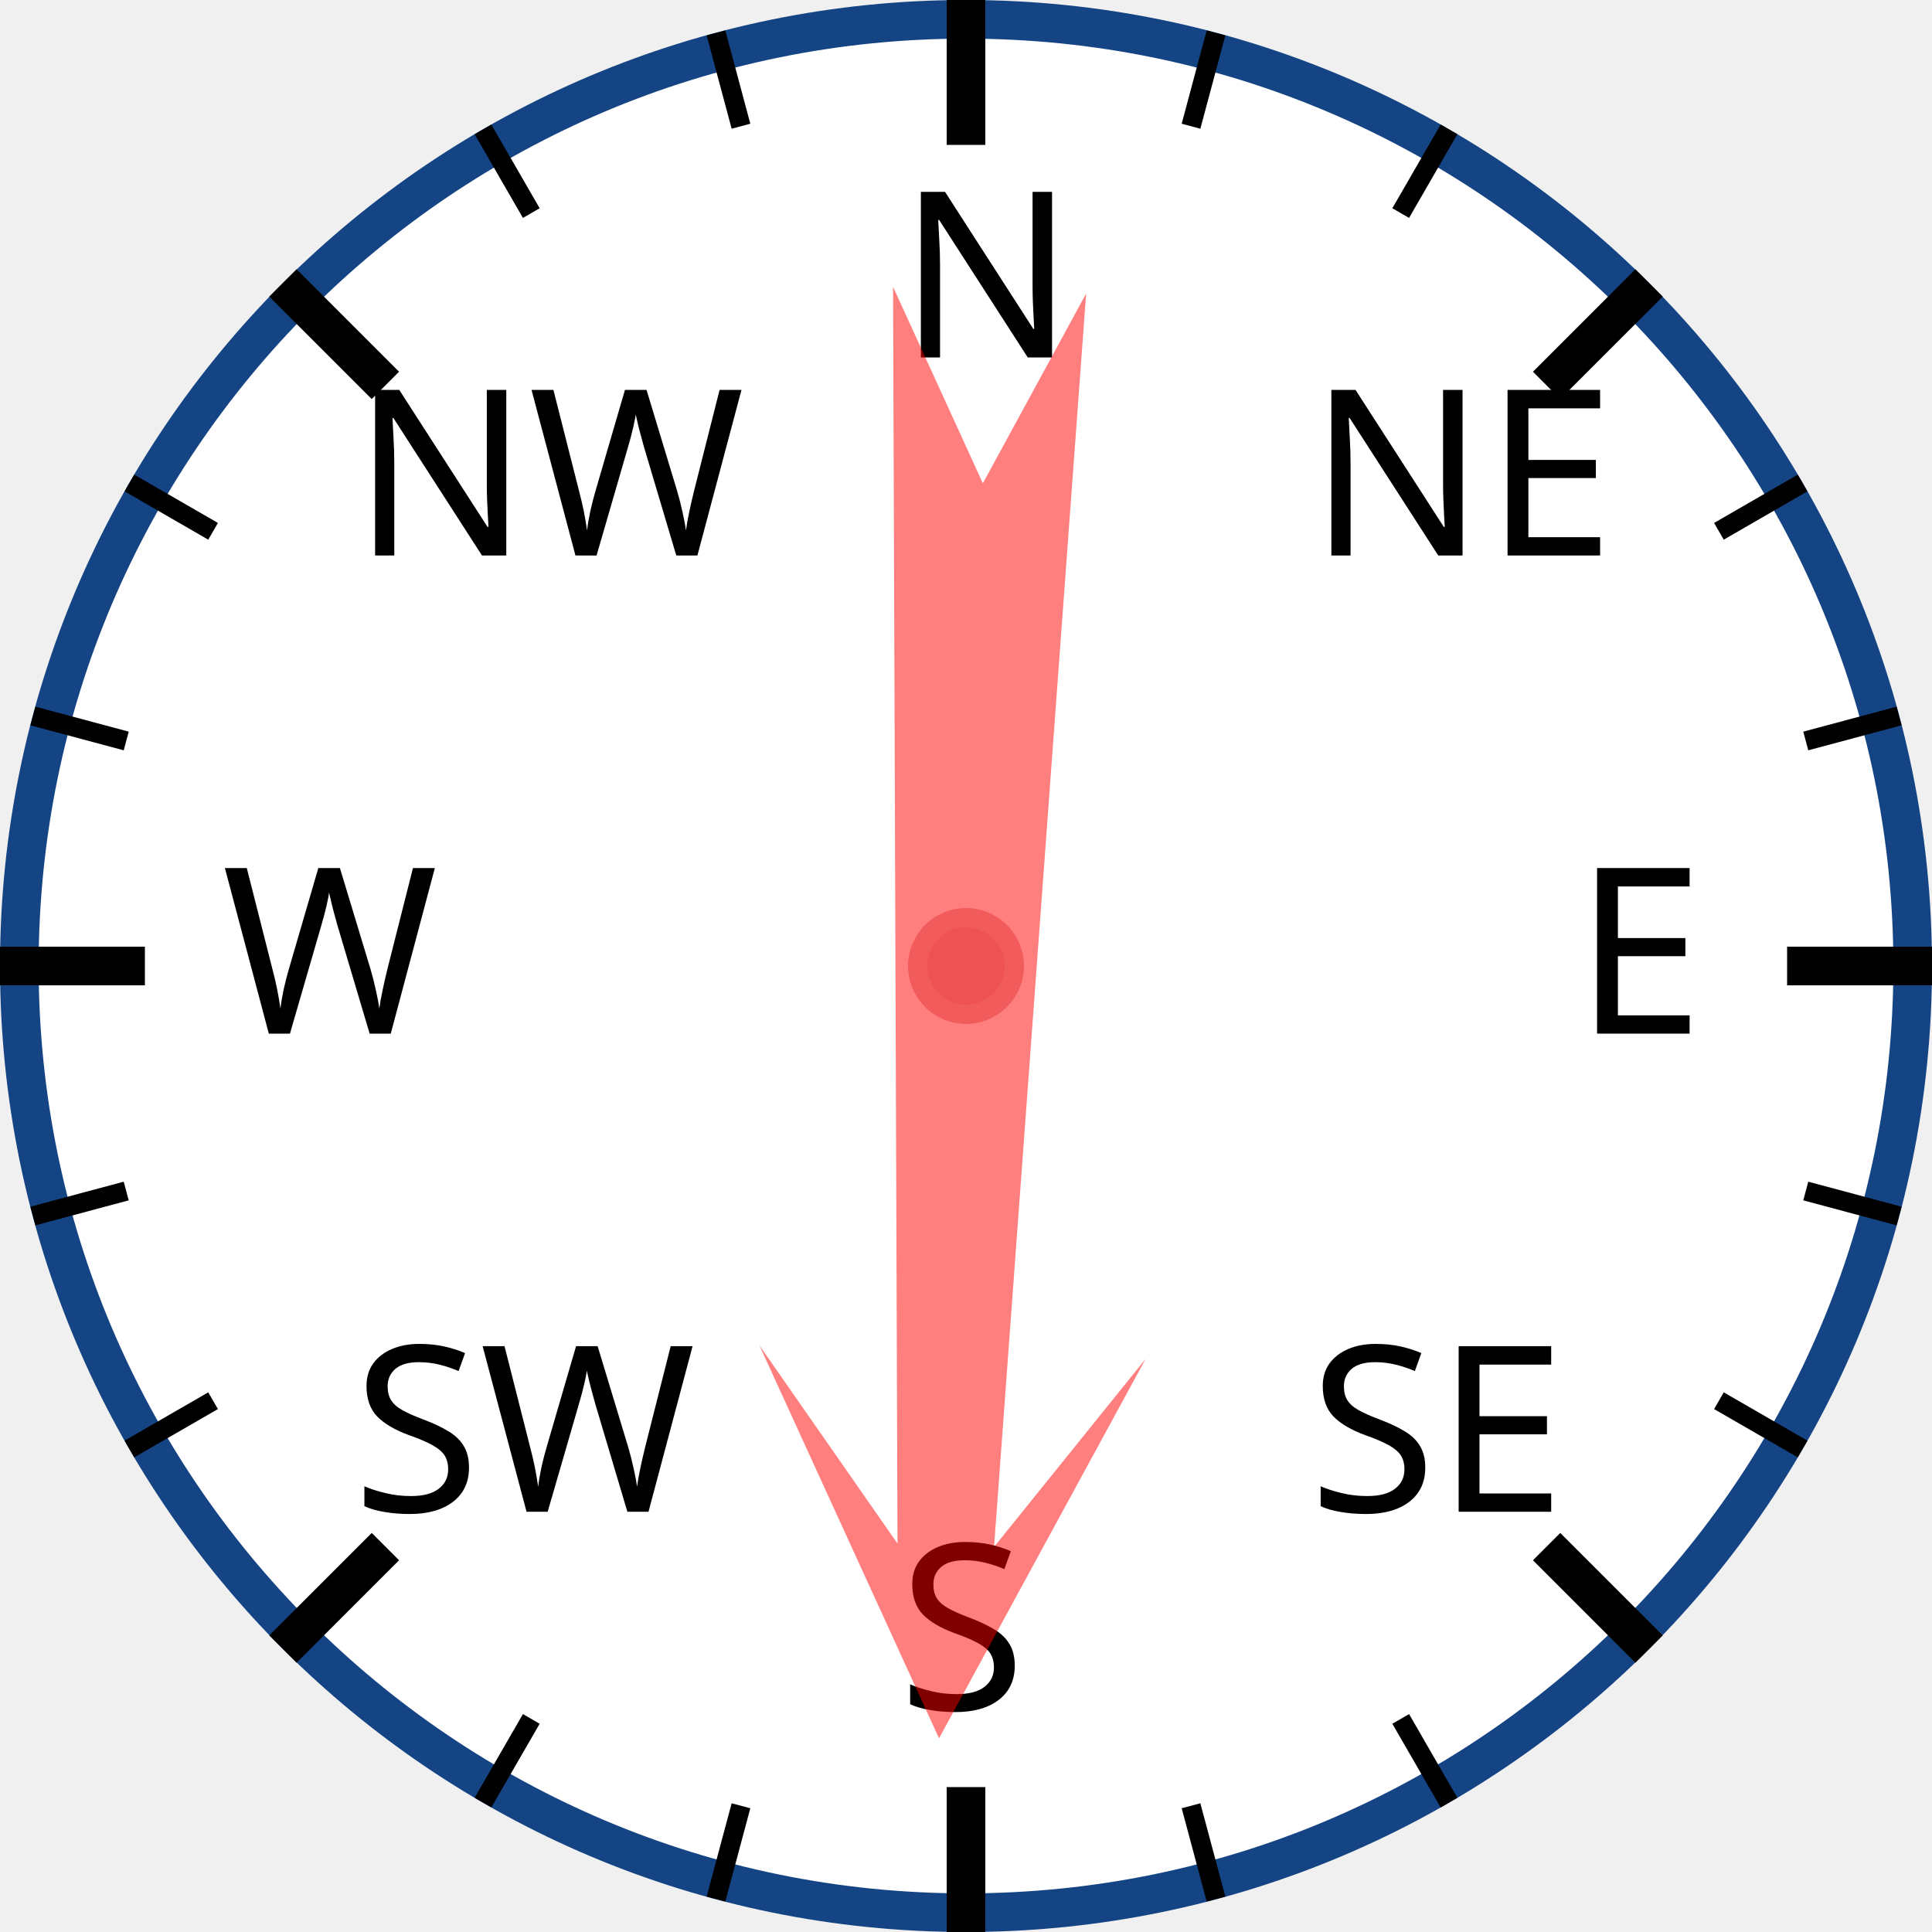
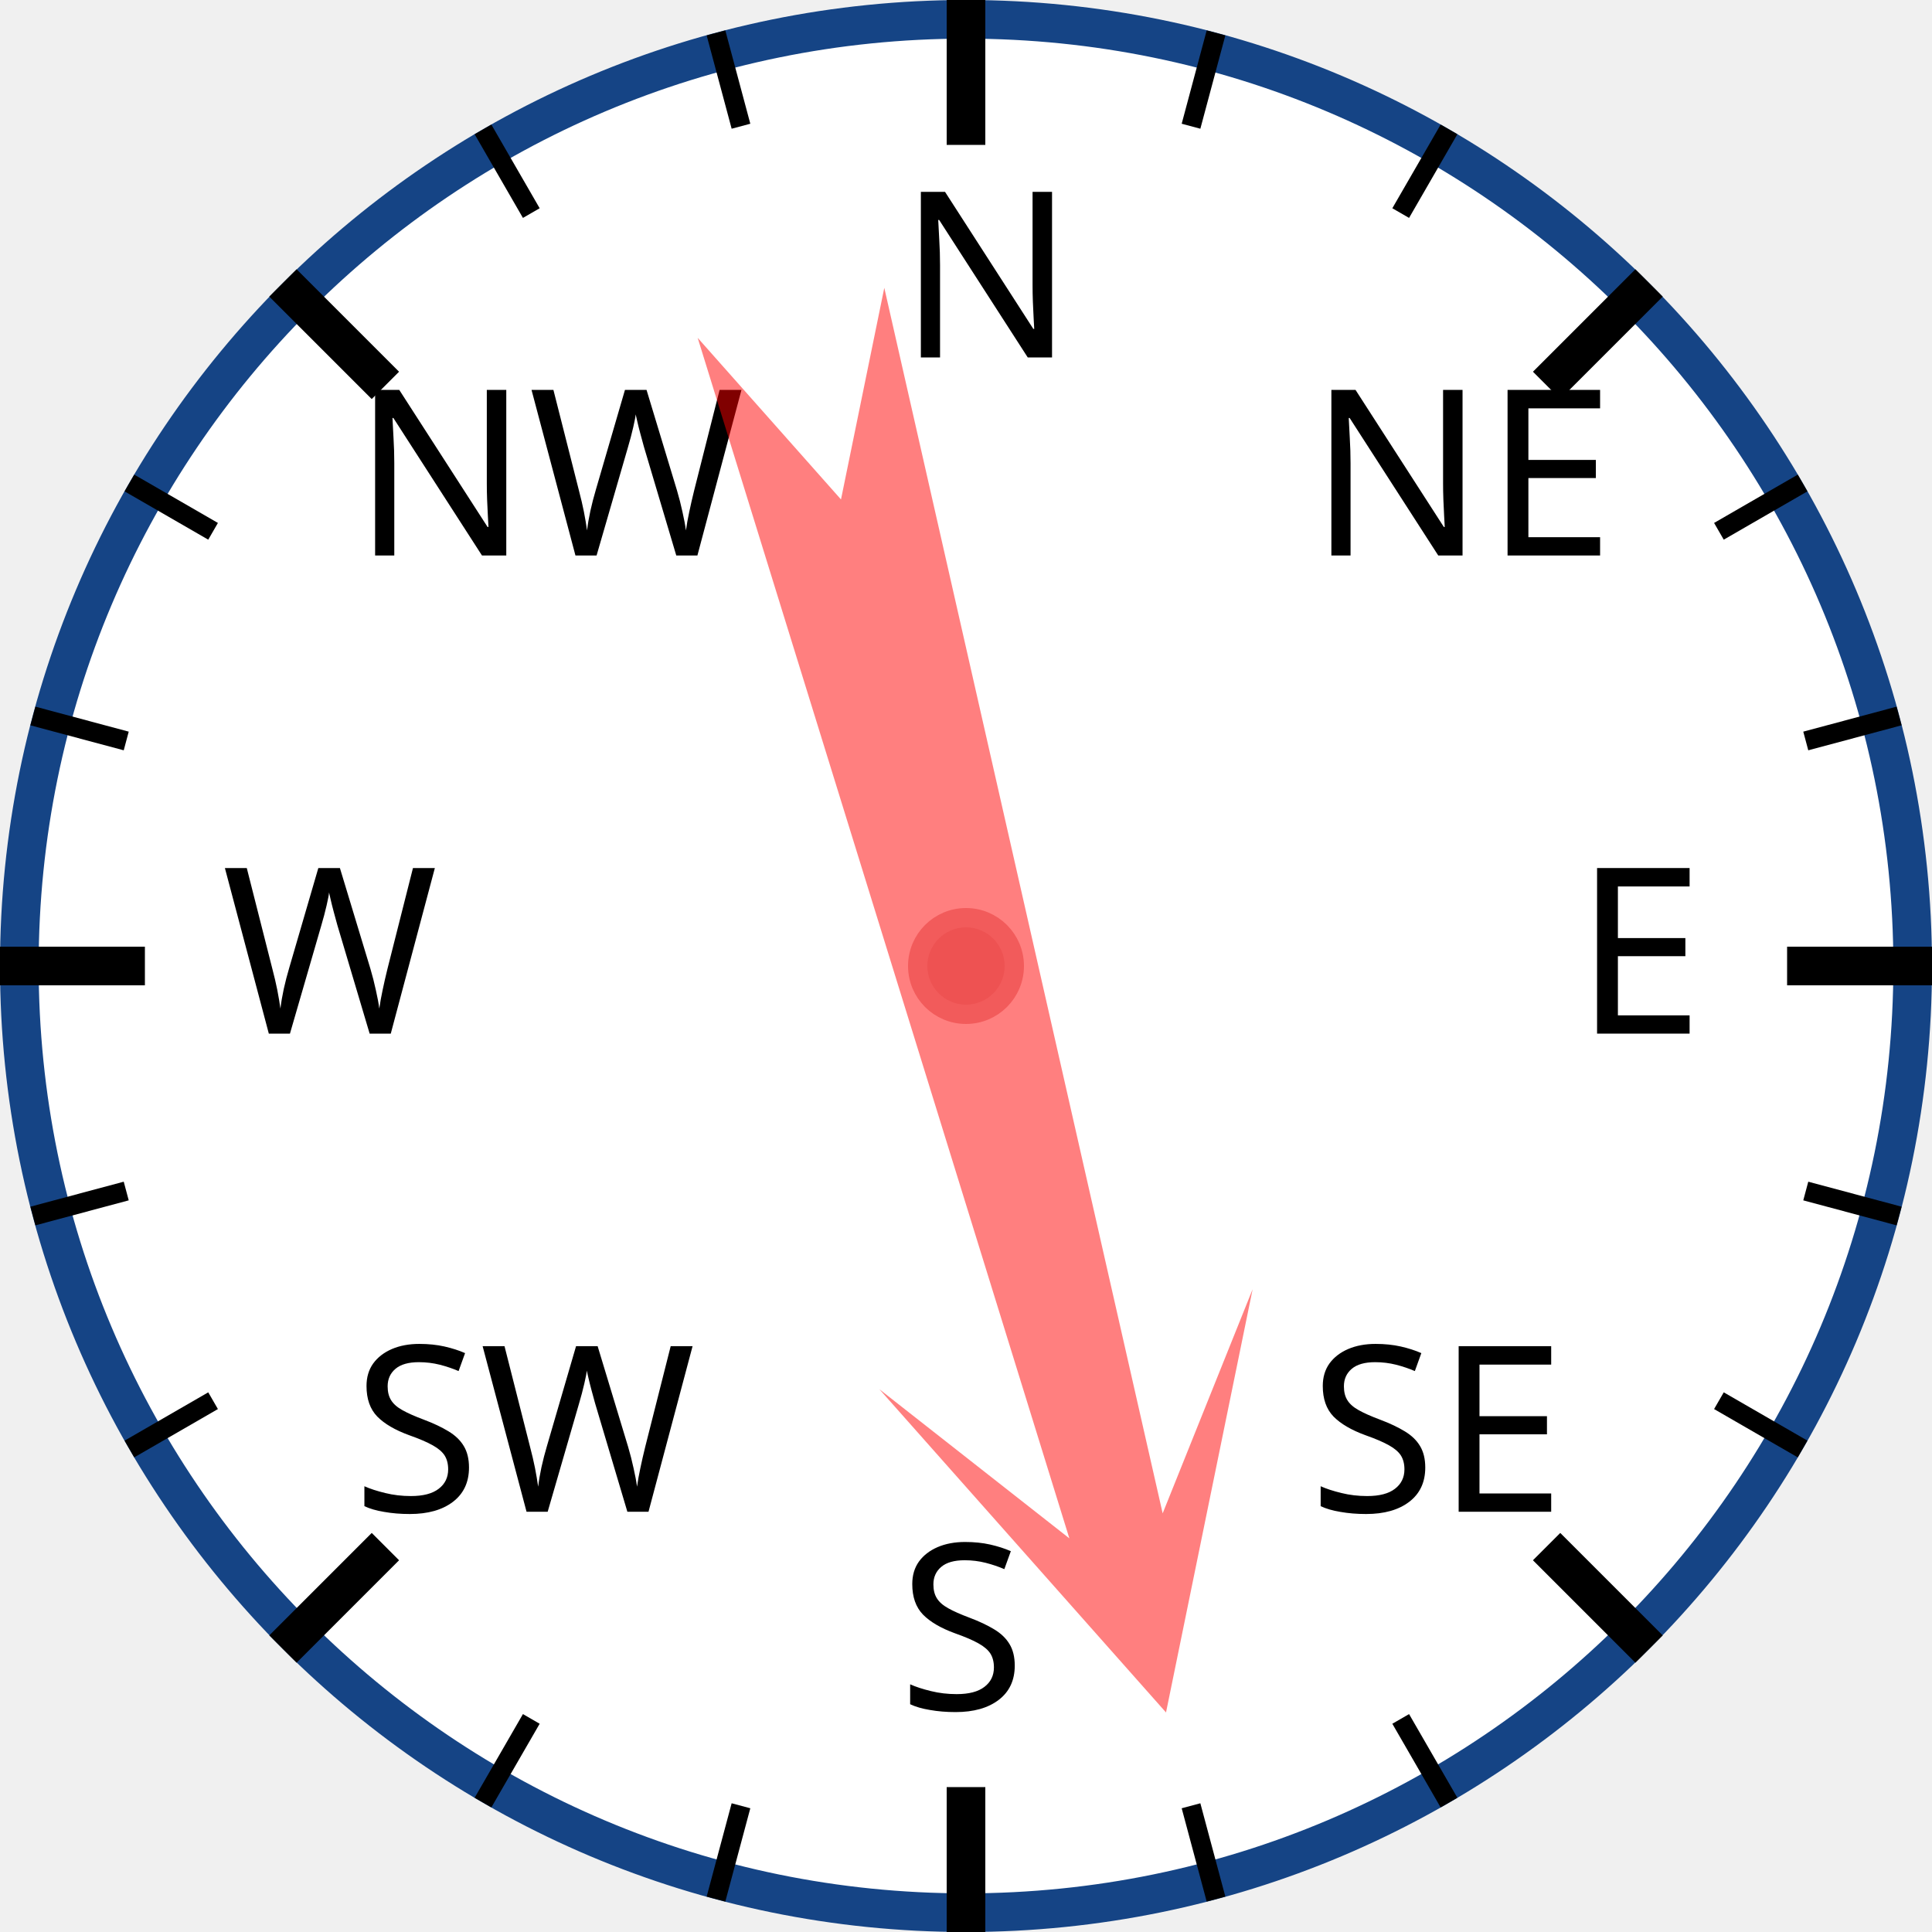
<svg xmlns="http://www.w3.org/2000/svg" width="120px" height="120px" viewBox="0 0 200 200">
  <circle cx="100" cy="100" r="98" style="fill: white; stroke: #154485; stroke-width: 4;" />
  <text x="93.0" y="37.0" style="font-family: sans-serif; font-size: 18pt;">N</text>
  <line x1="100.0" y1="0.0" x2="100.0" y2="15.0" style="stroke: black; stroke-width: 4;" />
  <line x1="74.118" y1="3.407" x2="76.706" y2="13.067" style="stroke: black; stroke-width: 2;" />
  <line x1="50" y1="13.397" x2="55" y2="22.058" style="stroke: black; stroke-width: 2;" />
  <text x="36.503" y="57.503" style="font-family: sans-serif; font-size: 18pt;">NW</text>
  <line x1="29.289" y1="29.289" x2="39.896" y2="39.896" style="stroke: black; stroke-width: 4;" />
  <line x1="13.397" y1="50" x2="22.058" y2="55" style="stroke: black; stroke-width: 2;" />
  <line x1="3.407" y1="74.118" x2="13.067" y2="76.706" style="stroke: black; stroke-width: 2;" />
  <text x="23.0" y="107.0" style="font-family: sans-serif; font-size: 18pt;">W</text>
  <line x1="0.0" y1="100.0" x2="15.0" y2="100.0" style="stroke: black; stroke-width: 4;" />
  <line x1="3.407" y1="125.882" x2="13.067" y2="123.294" style="stroke: black; stroke-width: 2;" />
  <line x1="13.397" y1="150" x2="22.058" y2="145" style="stroke: black; stroke-width: 2;" />
  <text x="36.503" y="156.497" style="font-family: sans-serif; font-size: 18pt;">SW</text>
  <line x1="29.289" y1="170.711" x2="39.896" y2="160.104" style="stroke: black; stroke-width: 4;" />
  <line x1="50" y1="186.603" x2="55" y2="177.942" style="stroke: black; stroke-width: 2;" />
  <line x1="74.118" y1="196.593" x2="76.706" y2="186.933" style="stroke: black; stroke-width: 2;" />
  <text x="93" y="177.0" style="font-family: sans-serif; font-size: 18pt;">S</text>
  <line x1="100" y1="200.0" x2="100" y2="185.0" style="stroke: black; stroke-width: 4;" />
  <line x1="125.882" y1="196.593" x2="123.294" y2="186.933" style="stroke: black; stroke-width: 2;" />
  <line x1="150.0" y1="186.603" x2="145.0" y2="177.942" style="stroke: black; stroke-width: 2;" />
  <text x="135.497" y="156.497" style="font-family: sans-serif; font-size: 18pt;">SE</text>
  <line x1="170.711" y1="170.711" x2="160.104" y2="160.104" style="stroke: black; stroke-width: 4;" />
  <line x1="186.603" y1="150" x2="177.942" y2="145" style="stroke: black; stroke-width: 2;" />
  <line x1="196.593" y1="125.882" x2="186.933" y2="123.294" style="stroke: black; stroke-width: 2;" />
  <text x="163.0" y="107" style="font-family: sans-serif; font-size: 18pt;">E</text>
  <line x1="200.0" y1="100" x2="185.0" y2="100" style="stroke: black; stroke-width: 4;" />
  <line x1="196.593" y1="74.118" x2="186.933" y2="76.706" style="stroke: black; stroke-width: 2;" />
  <line x1="186.603" y1="50" x2="177.942" y2="55" style="stroke: black; stroke-width: 2;" />
  <text x="135.497" y="57.503" style="font-family: sans-serif; font-size: 18pt;">NE</text>
  <line x1="170.711" y1="29.289" x2="160.104" y2="39.896" style="stroke: black; stroke-width: 4;" />
  <line x1="150" y1="13.397" x2="145" y2="22.058" style="stroke: black; stroke-width: 2;" />
  <line x1="125.882" y1="3.407" x2="123.294" y2="13.067" style="stroke: black; stroke-width: 2;" />
-   <polygon points="100 20 120 60 105 40 110 170 100 150 90 170 95 40 80 60" style="fill: red; fill-opacity: 0.5;" transform="rotate(182,100,100)" />
+   <polygon points="100 20 120 60 105 40 110 170 100 150 90 170 95 40 80 60" style="fill: red; fill-opacity: 0.5;" transform="rotate(165,100,100)" />
  <circle cx="100" cy="100" r="5" style="fill: #EE5252; stroke: #F25B5B; stroke-width: 2;" />
</svg>
